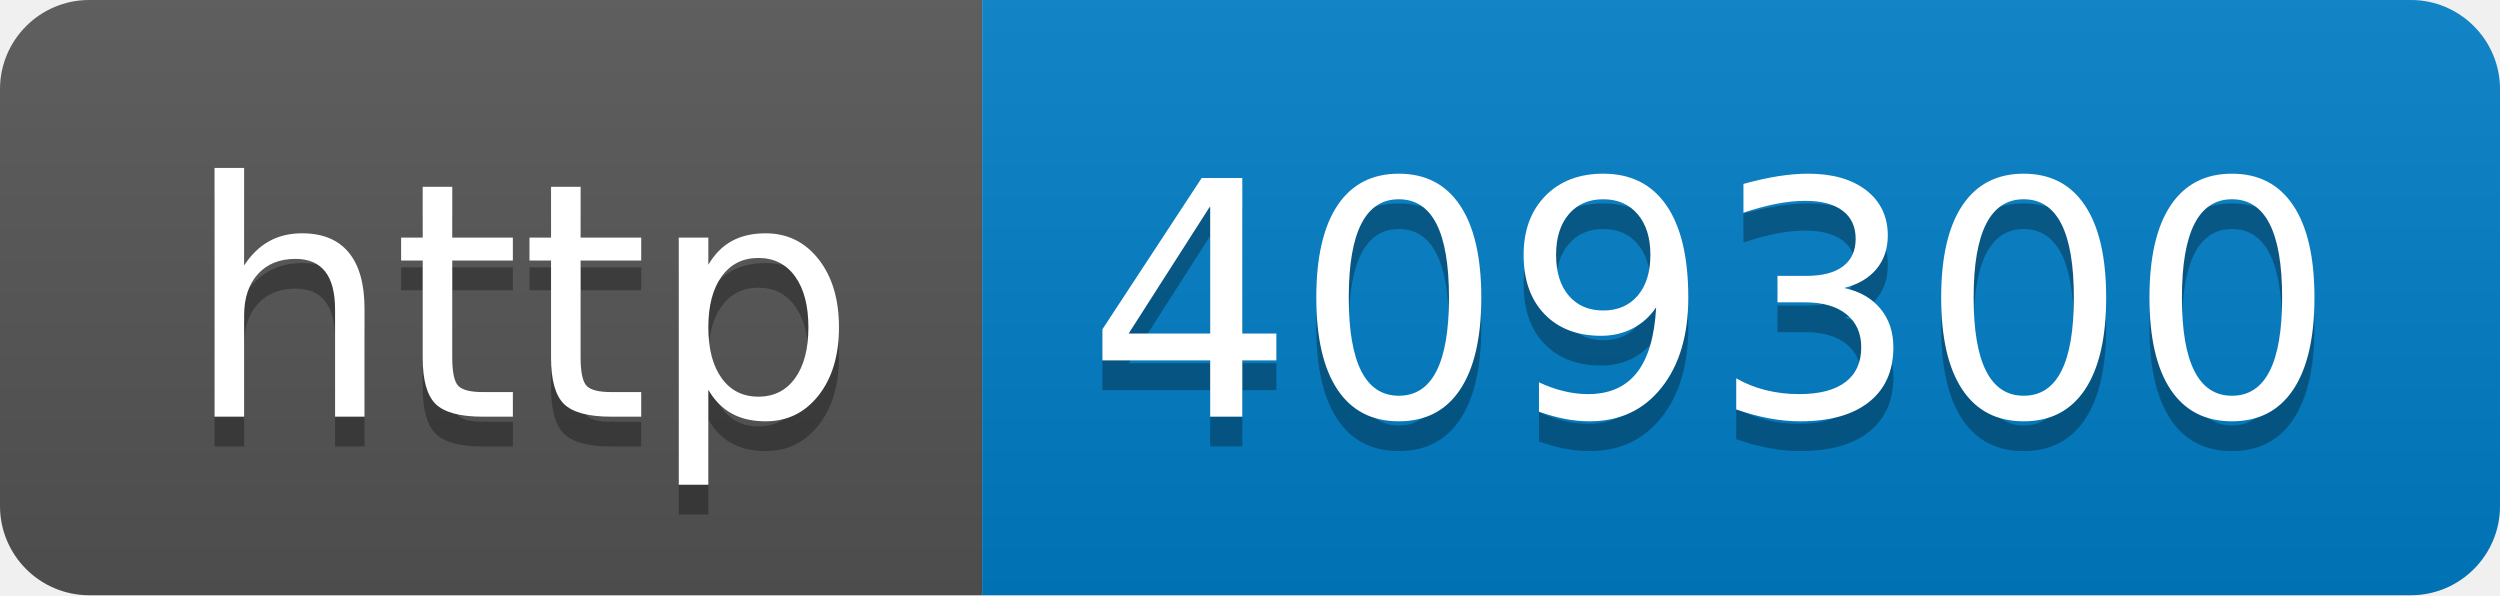
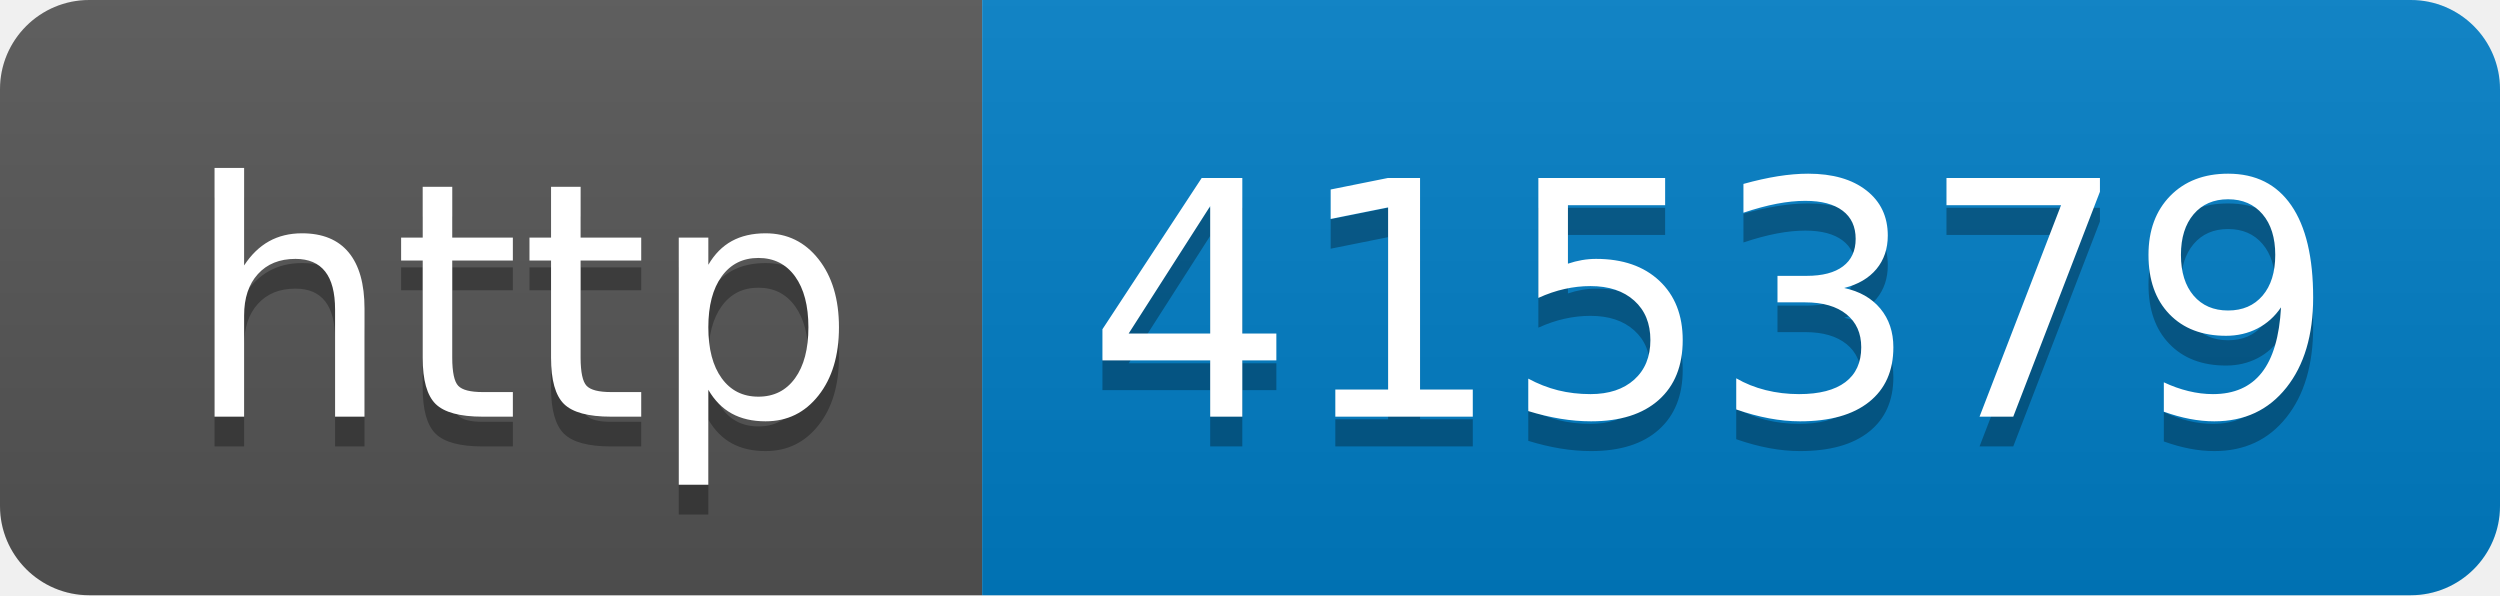
- <svg xmlns="http://www.w3.org/2000/svg" width="84" height="20" role="img" aria-label="http: 409300">
+ <svg xmlns="http://www.w3.org/2000/svg" width="84" height="20" role="img" aria-label="http: 415379">
  <linearGradient id="s" x2="0" y2="100%">
    <stop offset="0" stop-color="#bbb" stop-opacity=".1" />
    <stop offset="1" stop-opacity=".1" />
  </linearGradient>
  <clipPath id="r">
    <rect width="84" height="20" rx="3" fill="#fff" />
  </clipPath>
  <g clip-path="url(#r)">
    <rect width="33" height="20" fill="#555" />
    <rect x="33" width="51" height="20" fill="#007ec6" />
    <rect width="84" height="20" fill="url(#s)" />
  </g>
  <g fill="#fff" text-anchor="middle" font-family="Verdana,Geneva,DejaVu Sans,sans-serif" text-rendering="geometricPrecision" font-size="110">
    <text aria-hidden="true" x="175" y="150" fill="#010101" fill-opacity=".3" transform="scale(.1)" textLength="230">http</text>
    <text x="175" y="140" transform="scale(.1)" fill="#fff" textLength="230">http</text>
-     <text aria-hidden="true" x="575" y="150" fill="#010101" fill-opacity=".3" transform="scale(.1)" textLength="410">409300</text>
-     <text x="575" y="140" transform="scale(.1)" fill="#fff" textLength="410">409300</text>
+     <text aria-hidden="true" x="575" y="150" fill="#010101" fill-opacity=".3" transform="scale(.1)" textLength="410">415379</text>
+     <text x="575" y="140" transform="scale(.1)" fill="#fff" textLength="410">415379</text>
  </g>
</svg>
